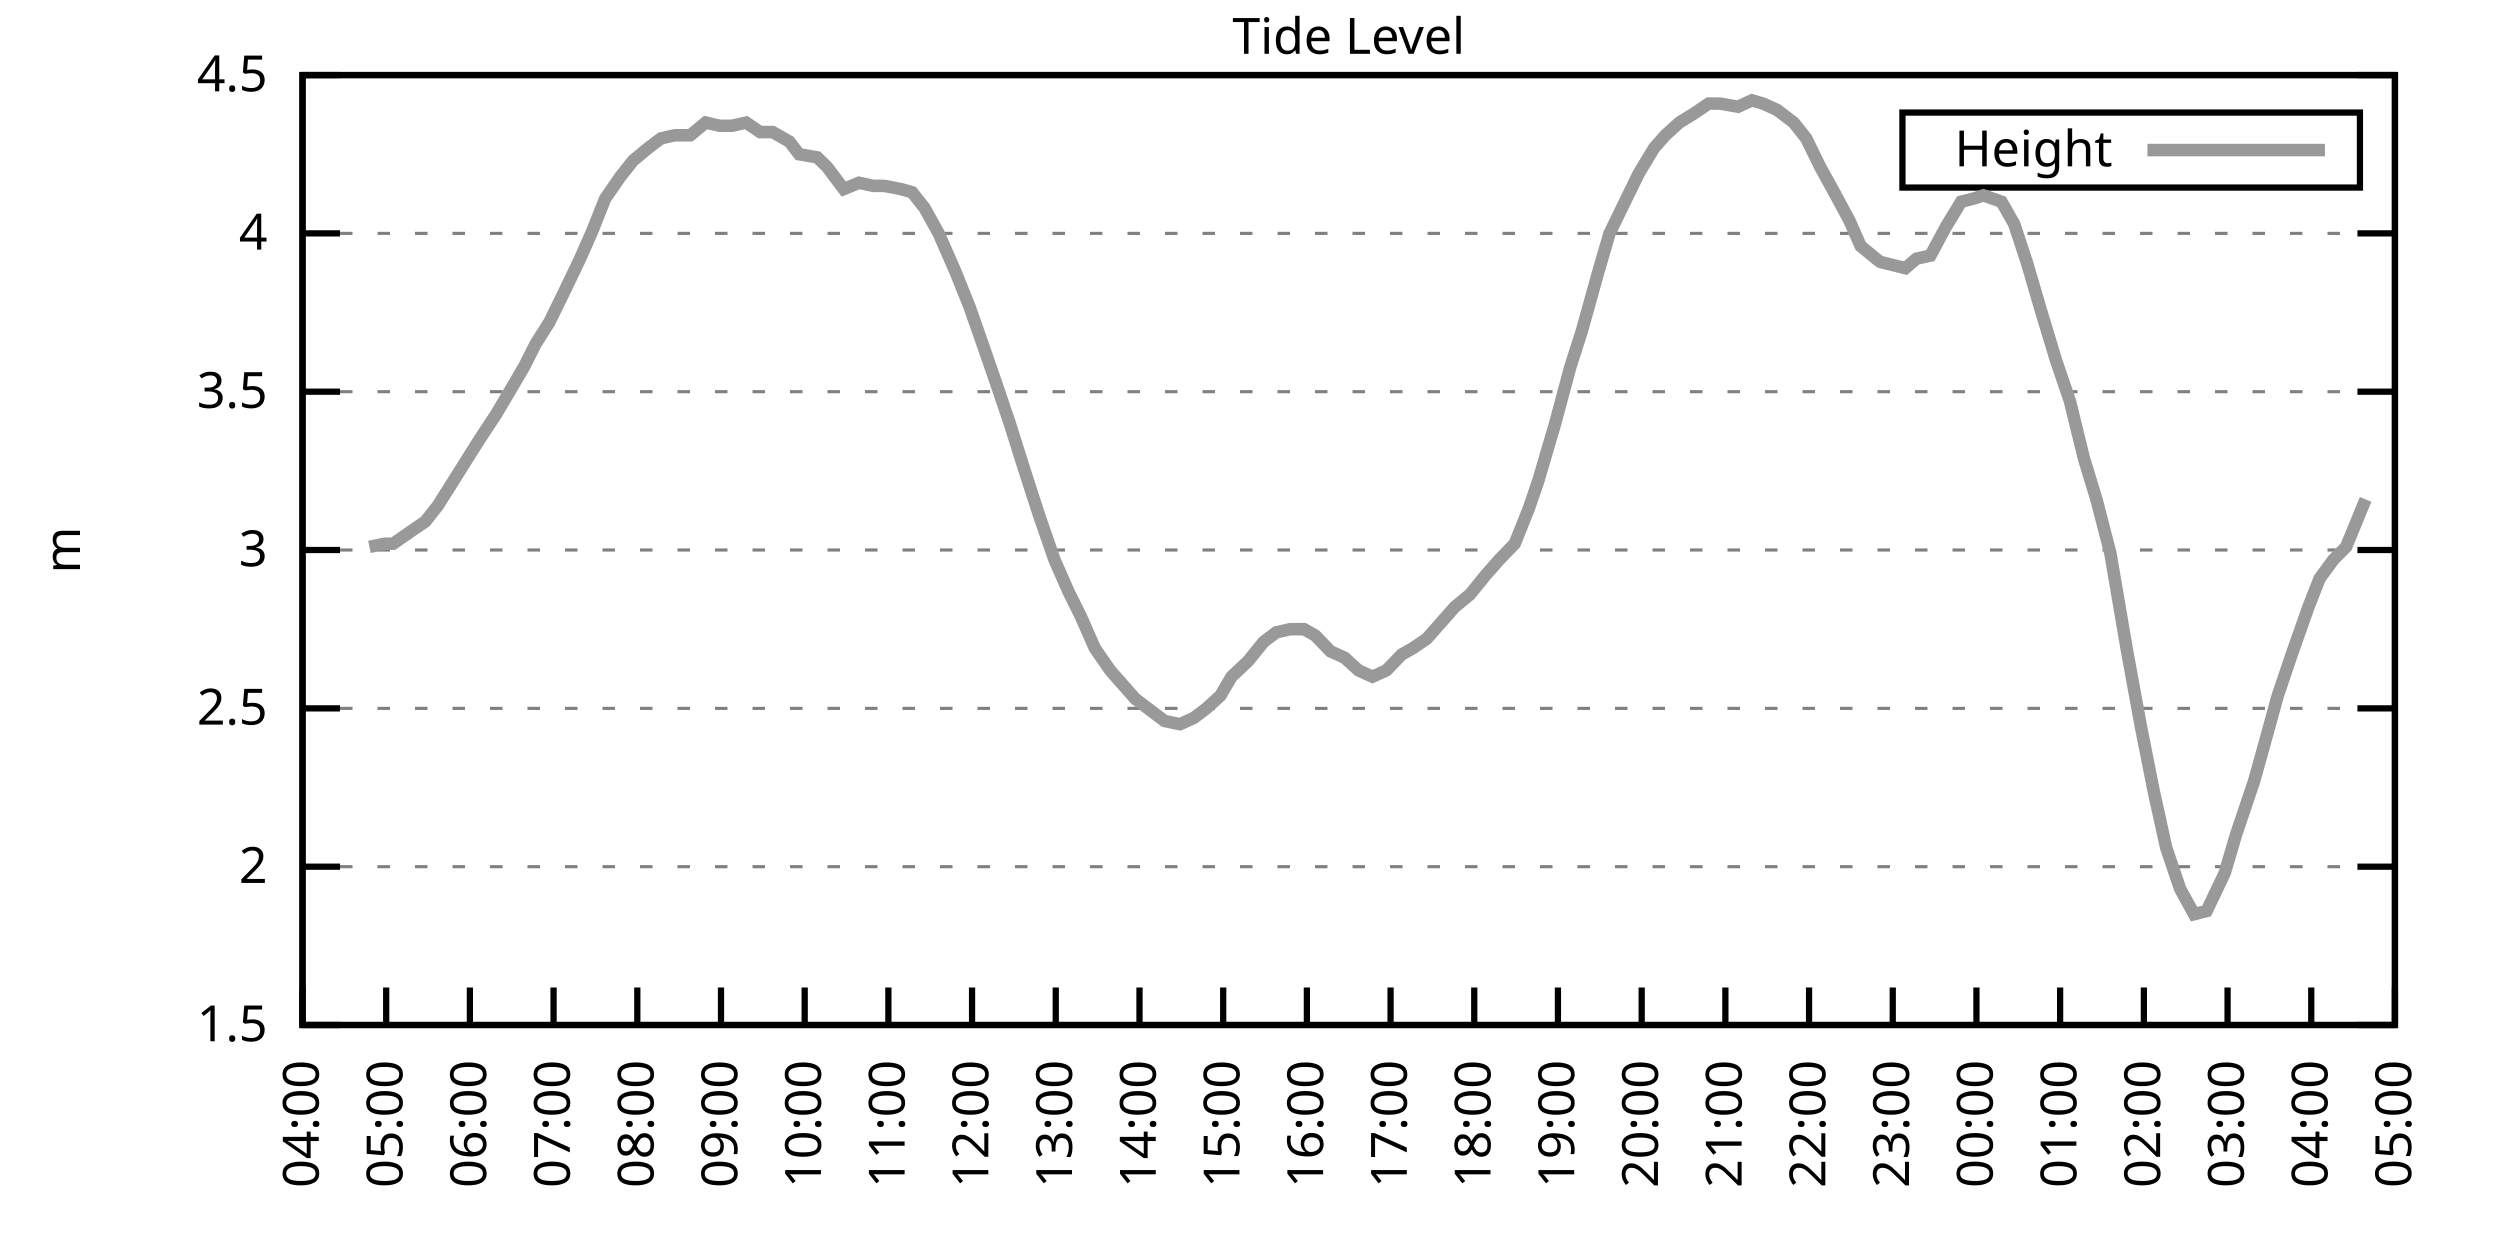
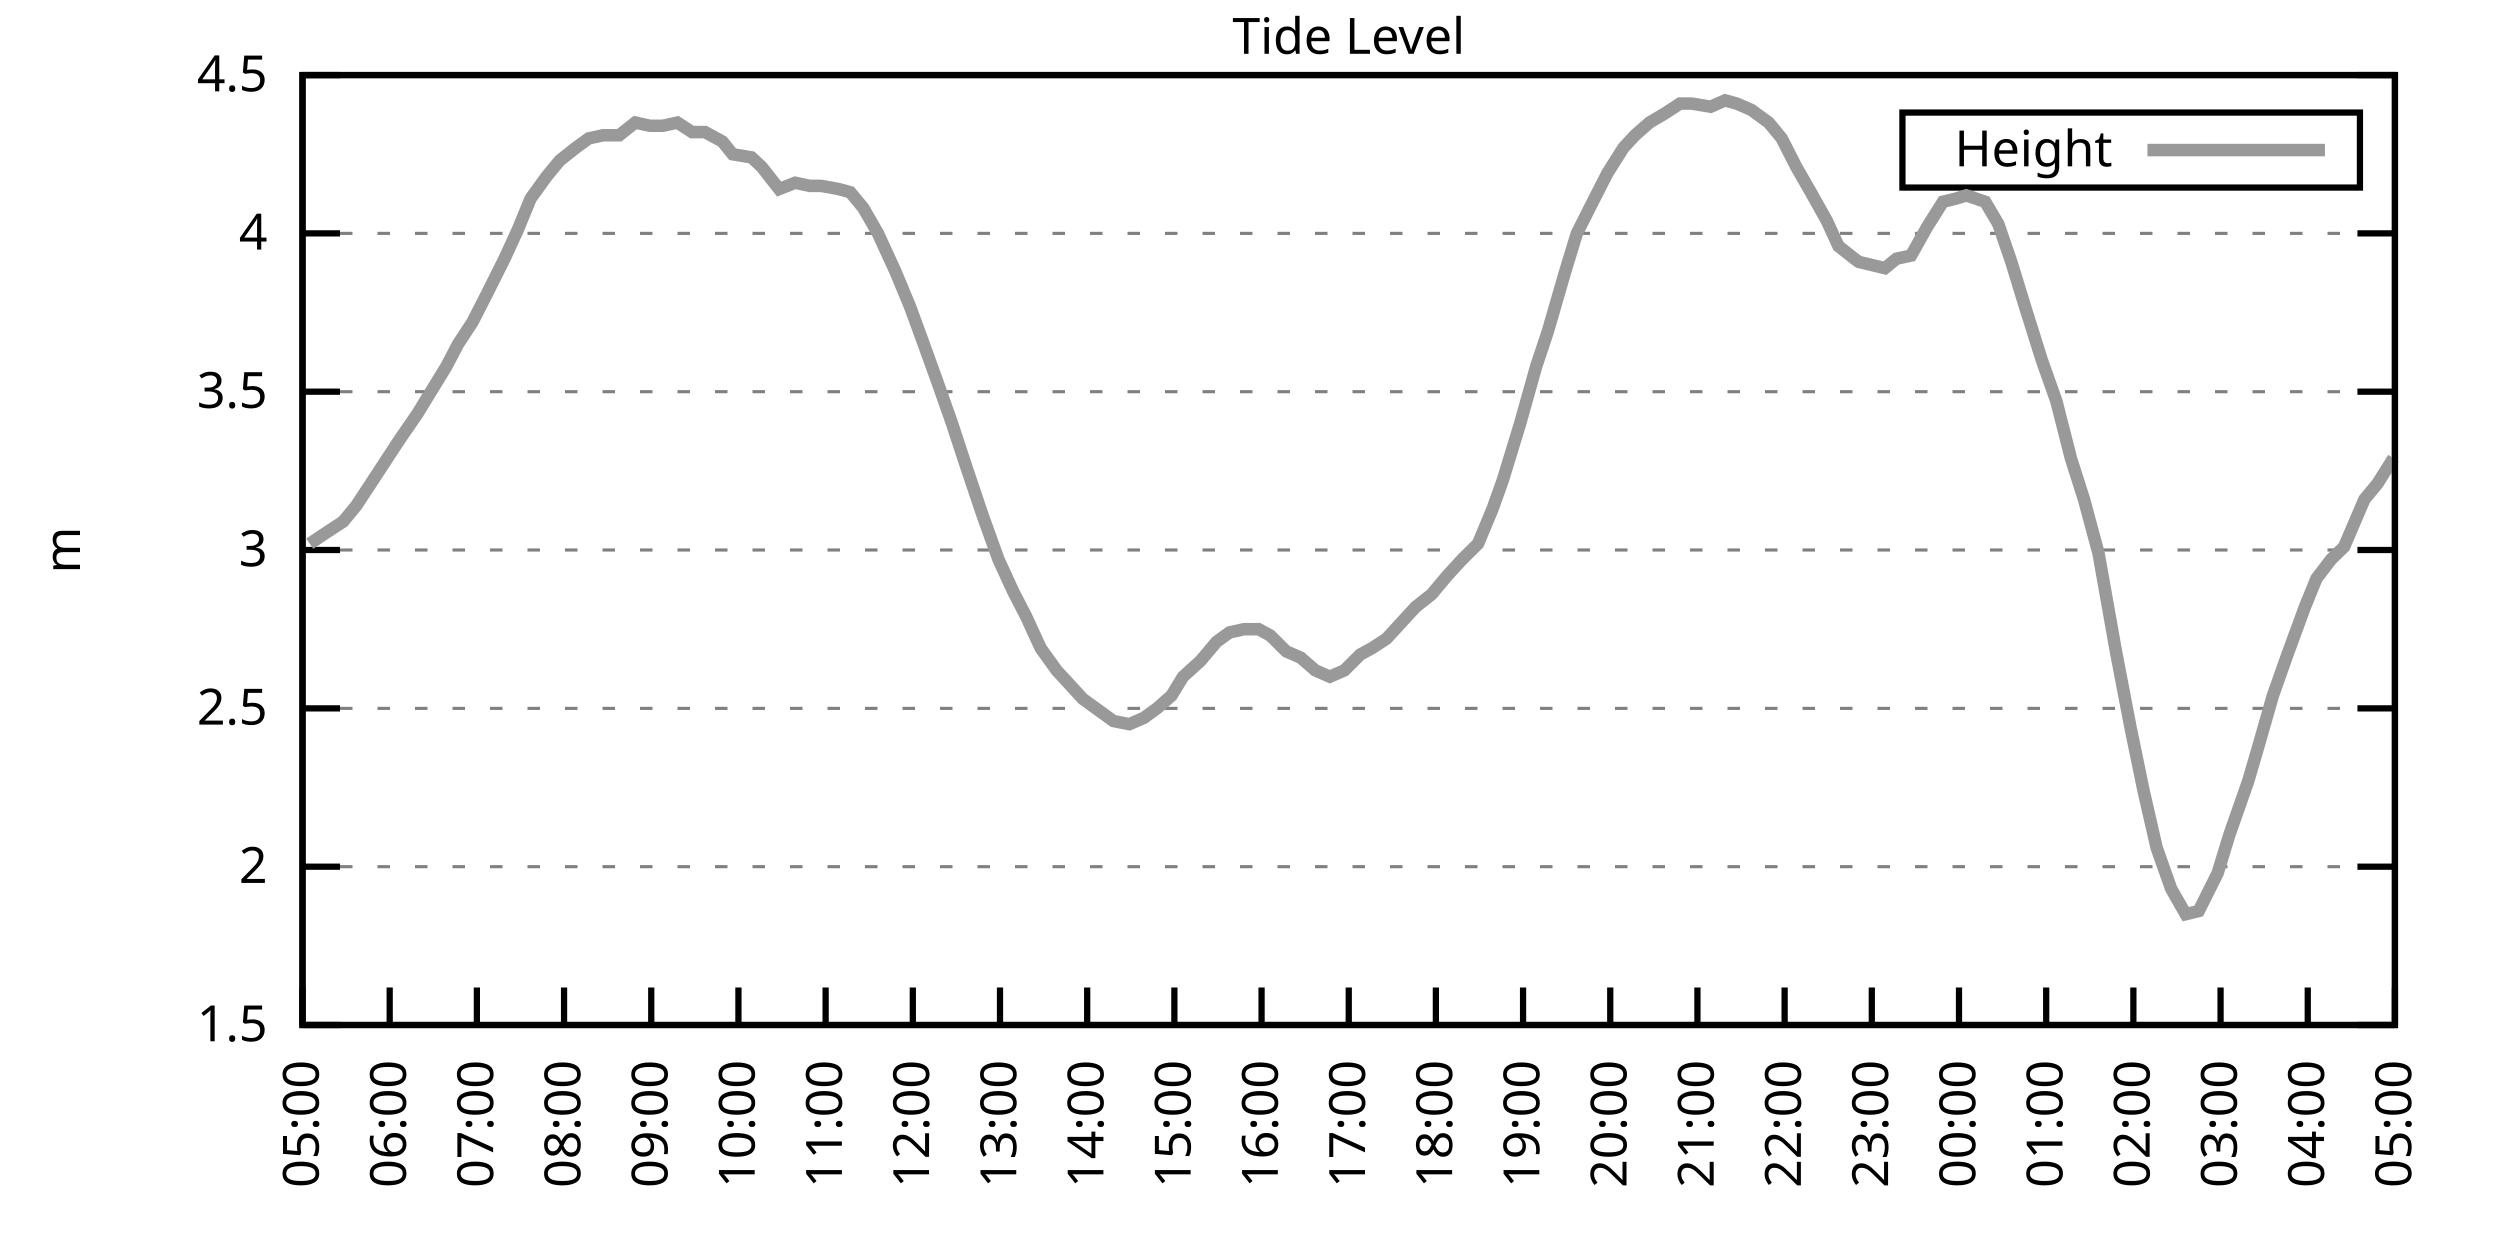
<svg xmlns="http://www.w3.org/2000/svg" xmlns:xlink="http://www.w3.org/1999/xlink" width="400" height="200" viewBox="0 0 400 200">
  <g id="gnuplot_canvas">
    <rect x="0" y="0" width="400" height="200" fill="none" />
    <defs>
      <circle id="gpDot" r="0.5" stroke-width="0.5" stroke="currentColor" />
      <path id="gpPt0" stroke-width="0.333" stroke="currentColor" d="M-1,0 h2 M0,-1 v2" />
      <path id="gpPt1" stroke-width="0.333" stroke="currentColor" d="M-1,-1 L1,1 M1,-1 L-1,1" />
      <path id="gpPt2" stroke-width="0.333" stroke="currentColor" d="M-1,0 L1,0 M0,-1 L0,1 M-1,-1 L1,1 M-1,1 L1,-1" />
      <rect id="gpPt3" stroke-width="0.333" stroke="currentColor" x="-1" y="-1" width="2" height="2" />
      <rect id="gpPt4" stroke-width="0.333" stroke="currentColor" fill="currentColor" x="-1" y="-1" width="2" height="2" />
      <circle id="gpPt5" stroke-width="0.333" stroke="currentColor" cx="0" cy="0" r="1" />
      <use xlink:href="#gpPt5" id="gpPt6" fill="currentColor" stroke="none" />
      <path id="gpPt7" stroke-width="0.333" stroke="currentColor" d="M0,-1.33 L-1.33,0.67 L1.33,0.67 z" />
      <use xlink:href="#gpPt7" id="gpPt8" fill="currentColor" stroke="none" />
      <use xlink:href="#gpPt7" id="gpPt9" stroke="currentColor" transform="rotate(180)" />
      <use xlink:href="#gpPt9" id="gpPt10" fill="currentColor" stroke="none" />
      <use xlink:href="#gpPt3" id="gpPt11" stroke="currentColor" transform="rotate(45)" />
      <use xlink:href="#gpPt11" id="gpPt12" fill="currentColor" stroke="none" />
      <path id="gpPt13" stroke-width="0.333" stroke="currentColor" d="M0,1.330 L1.265,0.411 L0.782,-1.067 L-0.782,-1.076 L-1.265,0.411 z" />
      <use xlink:href="#gpPt13" id="gpPt14" fill="currentColor" stroke="none" />
      <filter id="textbox" filterUnits="objectBoundingBox" x="0" y="0" height="1" width="1">
        <feFlood flood-color="white" flood-opacity="1" result="bgnd" />
        <feComposite in="SourceGraphic" in2="bgnd" operator="atop" />
      </filter>
      <filter id="greybox" filterUnits="objectBoundingBox" x="0" y="0" height="1" width="1">
        <feFlood flood-color="lightgrey" flood-opacity="1" result="grey" />
        <feComposite in="SourceGraphic" in2="grey" operator="atop" />
      </filter>
    </defs>
    <g fill="none" color="white" stroke="currentColor" stroke-width="1.00" stroke-linecap="butt" stroke-linejoin="miter">
</g>
    <g fill="none" color="black" stroke="currentColor" stroke-width="1.00" stroke-linecap="butt" stroke-linejoin="miter">
      <g stroke="none" shape-rendering="crispEdges">
        <polygon fill="rgb(255, 255, 255)" points="48.40,164.00 383.18,164.00 383.18,12.02 48.40,12.02 " />
      </g>
    </g>
    <g fill="none" color="black" stroke="currentColor" stroke-width="1.00" stroke-linecap="butt" stroke-linejoin="miter">
</g>
    <g fill="none" color="black" stroke="black" stroke-width="0.50" stroke-linecap="butt" stroke-linejoin="miter">
</g>
    <g fill="none" color="gray" stroke="currentColor" stroke-width="0.50" stroke-linecap="butt" stroke-linejoin="miter">
      <path stroke="gray" stroke-dasharray="2,4" class="gridline" d="M48.40,164.00 L383.19,164.00  " />
    </g>
    <g fill="none" color="gray" stroke="gray" stroke-width="1.00" stroke-linecap="butt" stroke-linejoin="miter">
</g>
    <g fill="none" color="black" stroke="currentColor" stroke-width="1.00" stroke-linecap="butt" stroke-linejoin="miter">
      <path stroke="black" d="M48.40,164.00 L54.40,164.00 M383.19,164.00 L377.19,164.00  " />
      <g transform="translate(42.80,166.60)" stroke="none" fill="black" font-family="Sans" font-size="8.00" text-anchor="end">
        <text>
          <tspan font-family="Sans"> 1.5</tspan>
        </text>
      </g>
    </g>
    <g fill="none" color="black" stroke="currentColor" stroke-width="1.00" stroke-linecap="butt" stroke-linejoin="miter">
</g>
    <g fill="none" color="black" stroke="black" stroke-width="0.50" stroke-linecap="butt" stroke-linejoin="miter">
</g>
    <g fill="none" color="gray" stroke="currentColor" stroke-width="0.50" stroke-linecap="butt" stroke-linejoin="miter">
      <path stroke="gray" stroke-dasharray="2,4" class="gridline" d="M48.40,138.67 L383.19,138.67  " />
    </g>
    <g fill="none" color="gray" stroke="gray" stroke-width="1.00" stroke-linecap="butt" stroke-linejoin="miter">
</g>
    <g fill="none" color="black" stroke="currentColor" stroke-width="1.00" stroke-linecap="butt" stroke-linejoin="miter">
      <path stroke="black" d="M48.40,138.67 L54.40,138.67 M383.19,138.67 L377.19,138.67  " />
      <g transform="translate(42.80,141.27)" stroke="none" fill="black" font-family="Sans" font-size="8.00" text-anchor="end">
        <text>
          <tspan font-family="Sans"> 2</tspan>
        </text>
      </g>
    </g>
    <g fill="none" color="black" stroke="currentColor" stroke-width="1.00" stroke-linecap="butt" stroke-linejoin="miter">
</g>
    <g fill="none" color="black" stroke="black" stroke-width="0.50" stroke-linecap="butt" stroke-linejoin="miter">
</g>
    <g fill="none" color="gray" stroke="currentColor" stroke-width="0.50" stroke-linecap="butt" stroke-linejoin="miter">
      <path stroke="gray" stroke-dasharray="2,4" class="gridline" d="M48.40,113.34 L383.19,113.34  " />
    </g>
    <g fill="none" color="gray" stroke="gray" stroke-width="1.00" stroke-linecap="butt" stroke-linejoin="miter">
</g>
    <g fill="none" color="black" stroke="currentColor" stroke-width="1.00" stroke-linecap="butt" stroke-linejoin="miter">
      <path stroke="black" d="M48.40,113.34 L54.40,113.34 M383.19,113.34 L377.19,113.34  " />
      <g transform="translate(42.80,115.94)" stroke="none" fill="black" font-family="Sans" font-size="8.00" text-anchor="end">
        <text>
          <tspan font-family="Sans"> 2.5</tspan>
        </text>
      </g>
    </g>
    <g fill="none" color="black" stroke="currentColor" stroke-width="1.00" stroke-linecap="butt" stroke-linejoin="miter">
</g>
    <g fill="none" color="black" stroke="black" stroke-width="0.50" stroke-linecap="butt" stroke-linejoin="miter">
</g>
    <g fill="none" color="gray" stroke="currentColor" stroke-width="0.50" stroke-linecap="butt" stroke-linejoin="miter">
      <path stroke="gray" stroke-dasharray="2,4" class="gridline" d="M48.40,88.00 L383.19,88.00  " />
    </g>
    <g fill="none" color="gray" stroke="gray" stroke-width="1.00" stroke-linecap="butt" stroke-linejoin="miter">
</g>
    <g fill="none" color="black" stroke="currentColor" stroke-width="1.00" stroke-linecap="butt" stroke-linejoin="miter">
      <path stroke="black" d="M48.40,88.00 L54.40,88.00 M383.19,88.00 L377.19,88.00  " />
      <g transform="translate(42.80,90.60)" stroke="none" fill="black" font-family="Sans" font-size="8.00" text-anchor="end">
        <text>
          <tspan font-family="Sans"> 3</tspan>
        </text>
      </g>
    </g>
    <g fill="none" color="black" stroke="currentColor" stroke-width="1.00" stroke-linecap="butt" stroke-linejoin="miter">
</g>
    <g fill="none" color="black" stroke="black" stroke-width="0.50" stroke-linecap="butt" stroke-linejoin="miter">
</g>
    <g fill="none" color="gray" stroke="currentColor" stroke-width="0.50" stroke-linecap="butt" stroke-linejoin="miter">
      <path stroke="gray" stroke-dasharray="2,4" class="gridline" d="M48.40,62.67 L383.19,62.67  " />
    </g>
    <g fill="none" color="gray" stroke="gray" stroke-width="1.00" stroke-linecap="butt" stroke-linejoin="miter">
</g>
    <g fill="none" color="black" stroke="currentColor" stroke-width="1.00" stroke-linecap="butt" stroke-linejoin="miter">
      <path stroke="black" d="M48.40,62.67 L54.40,62.67 M383.19,62.67 L377.19,62.67  " />
      <g transform="translate(42.80,65.27)" stroke="none" fill="black" font-family="Sans" font-size="8.00" text-anchor="end">
        <text>
          <tspan font-family="Sans"> 3.5</tspan>
        </text>
      </g>
    </g>
    <g fill="none" color="black" stroke="currentColor" stroke-width="1.00" stroke-linecap="butt" stroke-linejoin="miter">
</g>
    <g fill="none" color="black" stroke="black" stroke-width="0.50" stroke-linecap="butt" stroke-linejoin="miter">
</g>
    <g fill="none" color="gray" stroke="currentColor" stroke-width="0.50" stroke-linecap="butt" stroke-linejoin="miter">
      <path stroke="gray" stroke-dasharray="2,4" class="gridline" d="M48.40,37.34 L383.19,37.34  " />
    </g>
    <g fill="none" color="gray" stroke="gray" stroke-width="1.00" stroke-linecap="butt" stroke-linejoin="miter">
</g>
    <g fill="none" color="black" stroke="currentColor" stroke-width="1.00" stroke-linecap="butt" stroke-linejoin="miter">
      <path stroke="black" d="M48.40,37.34 L54.40,37.34 M383.19,37.34 L377.19,37.34  " />
      <g transform="translate(42.80,39.94)" stroke="none" fill="black" font-family="Sans" font-size="8.00" text-anchor="end">
        <text>
          <tspan font-family="Sans"> 4</tspan>
        </text>
      </g>
    </g>
    <g fill="none" color="black" stroke="currentColor" stroke-width="1.00" stroke-linecap="butt" stroke-linejoin="miter">
</g>
    <g fill="none" color="black" stroke="black" stroke-width="0.50" stroke-linecap="butt" stroke-linejoin="miter">
</g>
    <g fill="none" color="gray" stroke="currentColor" stroke-width="0.50" stroke-linecap="butt" stroke-linejoin="miter">
      <path stroke="gray" stroke-dasharray="2,4" class="gridline" d="M48.40,12.01 L383.19,12.01  " />
    </g>
    <g fill="none" color="gray" stroke="gray" stroke-width="1.00" stroke-linecap="butt" stroke-linejoin="miter">
</g>
    <g fill="none" color="black" stroke="currentColor" stroke-width="1.00" stroke-linecap="butt" stroke-linejoin="miter">
      <path stroke="black" d="M48.40,12.01 L54.40,12.01 M383.19,12.01 L377.19,12.01  " />
      <g transform="translate(42.80,14.61)" stroke="none" fill="black" font-family="Sans" font-size="8.00" text-anchor="end">
        <text>
          <tspan font-family="Sans"> 4.5</tspan>
        </text>
      </g>
    </g>
    <g fill="none" color="black" stroke="currentColor" stroke-width="1.00" stroke-linecap="butt" stroke-linejoin="miter">
      <path stroke="black" d="M48.40,164.00 L48.40,158.00  " />
      <g transform="translate(51.00,169.60) rotate(270.00)" stroke="none" fill="black" font-family="Sans" font-size="8.00" text-anchor="end">
        <text>
-           <tspan font-family="Sans">04:00</tspan>
-         </text>
-       </g>
-     </g>
-     <g fill="none" color="black" stroke="currentColor" stroke-width="1.00" stroke-linecap="butt" stroke-linejoin="miter">
-       <path stroke="black" d="M61.79,164.00 L61.79,158.00  " />
-       <g transform="translate(64.39,169.60) rotate(270.00)" stroke="none" fill="black" font-family="Sans" font-size="8.00" text-anchor="end">
-         <text>
          <tspan font-family="Sans">05:00</tspan>
        </text>
      </g>
    </g>
    <g fill="none" color="black" stroke="currentColor" stroke-width="1.00" stroke-linecap="butt" stroke-linejoin="miter">
-       <path stroke="black" d="M75.18,164.00 L75.18,158.00  " />
-       <g transform="translate(77.78,169.60) rotate(270.00)" stroke="none" fill="black" font-family="Sans" font-size="8.00" text-anchor="end">
+       <path stroke="black" d="M62.35,164.00 L62.35,158.00  " />
+       <g transform="translate(64.95,169.60) rotate(270.00)" stroke="none" fill="black" font-family="Sans" font-size="8.00" text-anchor="end">
        <text>
          <tspan font-family="Sans">06:00</tspan>
        </text>
      </g>
    </g>
    <g fill="none" color="black" stroke="currentColor" stroke-width="1.00" stroke-linecap="butt" stroke-linejoin="miter">
-       <path stroke="black" d="M88.57,164.00 L88.57,158.00  " />
-       <g transform="translate(91.17,169.60) rotate(270.00)" stroke="none" fill="black" font-family="Sans" font-size="8.00" text-anchor="end">
+       <path stroke="black" d="M76.30,164.00 L76.30,158.00  " />
+       <g transform="translate(78.90,169.60) rotate(270.00)" stroke="none" fill="black" font-family="Sans" font-size="8.00" text-anchor="end">
        <text>
          <tspan font-family="Sans">07:00</tspan>
        </text>
      </g>
    </g>
    <g fill="none" color="black" stroke="currentColor" stroke-width="1.00" stroke-linecap="butt" stroke-linejoin="miter">
-       <path stroke="black" d="M101.97,164.00 L101.97,158.00  " />
-       <g transform="translate(104.57,169.60) rotate(270.00)" stroke="none" fill="black" font-family="Sans" font-size="8.00" text-anchor="end">
+       <path stroke="black" d="M90.25,164.00 L90.25,158.00  " />
+       <g transform="translate(92.85,169.60) rotate(270.00)" stroke="none" fill="black" font-family="Sans" font-size="8.00" text-anchor="end">
        <text>
          <tspan font-family="Sans">08:00</tspan>
        </text>
      </g>
    </g>
    <g fill="none" color="black" stroke="currentColor" stroke-width="1.00" stroke-linecap="butt" stroke-linejoin="miter">
-       <path stroke="black" d="M115.36,164.00 L115.36,158.00  " />
-       <g transform="translate(117.96,169.60) rotate(270.00)" stroke="none" fill="black" font-family="Sans" font-size="8.00" text-anchor="end">
+       <path stroke="black" d="M104.20,164.00 L104.20,158.00  " />
+       <g transform="translate(106.80,169.60) rotate(270.00)" stroke="none" fill="black" font-family="Sans" font-size="8.00" text-anchor="end">
        <text>
          <tspan font-family="Sans">09:00</tspan>
        </text>
      </g>
    </g>
    <g fill="none" color="black" stroke="currentColor" stroke-width="1.00" stroke-linecap="butt" stroke-linejoin="miter">
-       <path stroke="black" d="M128.75,164.00 L128.75,158.00  " />
-       <g transform="translate(131.35,169.60) rotate(270.00)" stroke="none" fill="black" font-family="Sans" font-size="8.00" text-anchor="end">
+       <path stroke="black" d="M118.15,164.00 L118.15,158.00  " />
+       <g transform="translate(120.75,169.60) rotate(270.00)" stroke="none" fill="black" font-family="Sans" font-size="8.00" text-anchor="end">
        <text>
          <tspan font-family="Sans">10:00</tspan>
        </text>
      </g>
    </g>
    <g fill="none" color="black" stroke="currentColor" stroke-width="1.00" stroke-linecap="butt" stroke-linejoin="miter">
-       <path stroke="black" d="M142.14,164.00 L142.14,158.00  " />
-       <g transform="translate(144.74,169.60) rotate(270.00)" stroke="none" fill="black" font-family="Sans" font-size="8.00" text-anchor="end">
+       <path stroke="black" d="M132.10,164.00 L132.10,158.00  " />
+       <g transform="translate(134.70,169.60) rotate(270.00)" stroke="none" fill="black" font-family="Sans" font-size="8.00" text-anchor="end">
        <text>
          <tspan font-family="Sans">11:00</tspan>
        </text>
      </g>
    </g>
    <g fill="none" color="black" stroke="currentColor" stroke-width="1.00" stroke-linecap="butt" stroke-linejoin="miter">
-       <path stroke="black" d="M155.53,164.00 L155.53,158.00  " />
-       <g transform="translate(158.13,169.60) rotate(270.00)" stroke="none" fill="black" font-family="Sans" font-size="8.00" text-anchor="end">
+       <path stroke="black" d="M146.05,164.00 L146.05,158.00  " />
+       <g transform="translate(148.65,169.60) rotate(270.00)" stroke="none" fill="black" font-family="Sans" font-size="8.00" text-anchor="end">
        <text>
          <tspan font-family="Sans">12:00</tspan>
        </text>
      </g>
    </g>
    <g fill="none" color="black" stroke="currentColor" stroke-width="1.00" stroke-linecap="butt" stroke-linejoin="miter">
-       <path stroke="black" d="M168.92,164.00 L168.92,158.00  " />
-       <g transform="translate(171.52,169.60) rotate(270.00)" stroke="none" fill="black" font-family="Sans" font-size="8.00" text-anchor="end">
+       <path stroke="black" d="M160.00,164.00 L160.00,158.00  " />
+       <g transform="translate(162.60,169.60) rotate(270.00)" stroke="none" fill="black" font-family="Sans" font-size="8.00" text-anchor="end">
        <text>
          <tspan font-family="Sans">13:00</tspan>
        </text>
      </g>
    </g>
    <g fill="none" color="black" stroke="currentColor" stroke-width="1.00" stroke-linecap="butt" stroke-linejoin="miter">
-       <path stroke="black" d="M182.32,164.00 L182.32,158.00  " />
-       <g transform="translate(184.92,169.60) rotate(270.00)" stroke="none" fill="black" font-family="Sans" font-size="8.00" text-anchor="end">
+       <path stroke="black" d="M173.95,164.00 L173.95,158.00  " />
+       <g transform="translate(176.55,169.60) rotate(270.00)" stroke="none" fill="black" font-family="Sans" font-size="8.00" text-anchor="end">
        <text>
          <tspan font-family="Sans">14:00</tspan>
        </text>
      </g>
    </g>
    <g fill="none" color="black" stroke="currentColor" stroke-width="1.00" stroke-linecap="butt" stroke-linejoin="miter">
-       <path stroke="black" d="M195.71,164.00 L195.71,158.00  " />
-       <g transform="translate(198.31,169.60) rotate(270.00)" stroke="none" fill="black" font-family="Sans" font-size="8.00" text-anchor="end">
+       <path stroke="black" d="M187.90,164.00 L187.90,158.00  " />
+       <g transform="translate(190.50,169.60) rotate(270.00)" stroke="none" fill="black" font-family="Sans" font-size="8.00" text-anchor="end">
        <text>
          <tspan font-family="Sans">15:00</tspan>
        </text>
      </g>
    </g>
    <g fill="none" color="black" stroke="currentColor" stroke-width="1.00" stroke-linecap="butt" stroke-linejoin="miter">
-       <path stroke="black" d="M209.10,164.00 L209.10,158.00  " />
-       <g transform="translate(211.70,169.60) rotate(270.00)" stroke="none" fill="black" font-family="Sans" font-size="8.00" text-anchor="end">
+       <path stroke="black" d="M201.85,164.00 L201.85,158.00  " />
+       <g transform="translate(204.45,169.60) rotate(270.00)" stroke="none" fill="black" font-family="Sans" font-size="8.00" text-anchor="end">
        <text>
          <tspan font-family="Sans">16:00</tspan>
        </text>
      </g>
    </g>
    <g fill="none" color="black" stroke="currentColor" stroke-width="1.00" stroke-linecap="butt" stroke-linejoin="miter">
-       <path stroke="black" d="M222.49,164.00 L222.49,158.00  " />
-       <g transform="translate(225.09,169.60) rotate(270.00)" stroke="none" fill="black" font-family="Sans" font-size="8.00" text-anchor="end">
+       <path stroke="black" d="M215.80,164.00 L215.80,158.00  " />
+       <g transform="translate(218.40,169.60) rotate(270.00)" stroke="none" fill="black" font-family="Sans" font-size="8.00" text-anchor="end">
        <text>
          <tspan font-family="Sans">17:00</tspan>
        </text>
      </g>
    </g>
    <g fill="none" color="black" stroke="currentColor" stroke-width="1.00" stroke-linecap="butt" stroke-linejoin="miter">
-       <path stroke="black" d="M235.88,164.00 L235.88,158.00  " />
-       <g transform="translate(238.48,169.60) rotate(270.00)" stroke="none" fill="black" font-family="Sans" font-size="8.00" text-anchor="end">
+       <path stroke="black" d="M229.74,164.00 L229.74,158.00  " />
+       <g transform="translate(232.34,169.60) rotate(270.00)" stroke="none" fill="black" font-family="Sans" font-size="8.00" text-anchor="end">
        <text>
          <tspan font-family="Sans">18:00</tspan>
        </text>
      </g>
    </g>
    <g fill="none" color="black" stroke="currentColor" stroke-width="1.00" stroke-linecap="butt" stroke-linejoin="miter">
-       <path stroke="black" d="M249.27,164.00 L249.27,158.00  " />
-       <g transform="translate(251.87,169.60) rotate(270.00)" stroke="none" fill="black" font-family="Sans" font-size="8.00" text-anchor="end">
+       <path stroke="black" d="M243.69,164.00 L243.69,158.00  " />
+       <g transform="translate(246.29,169.60) rotate(270.00)" stroke="none" fill="black" font-family="Sans" font-size="8.00" text-anchor="end">
        <text>
          <tspan font-family="Sans">19:00</tspan>
        </text>
      </g>
    </g>
    <g fill="none" color="black" stroke="currentColor" stroke-width="1.00" stroke-linecap="butt" stroke-linejoin="miter">
-       <path stroke="black" d="M262.67,164.00 L262.67,158.00  " />
-       <g transform="translate(265.27,169.60) rotate(270.00)" stroke="none" fill="black" font-family="Sans" font-size="8.00" text-anchor="end">
+       <path stroke="black" d="M257.64,164.00 L257.64,158.00  " />
+       <g transform="translate(260.24,169.60) rotate(270.00)" stroke="none" fill="black" font-family="Sans" font-size="8.00" text-anchor="end">
        <text>
          <tspan font-family="Sans">20:00</tspan>
        </text>
      </g>
    </g>
    <g fill="none" color="black" stroke="currentColor" stroke-width="1.00" stroke-linecap="butt" stroke-linejoin="miter">
-       <path stroke="black" d="M276.06,164.00 L276.06,158.00  " />
-       <g transform="translate(278.66,169.60) rotate(270.00)" stroke="none" fill="black" font-family="Sans" font-size="8.00" text-anchor="end">
+       <path stroke="black" d="M271.59,164.00 L271.59,158.00  " />
+       <g transform="translate(274.19,169.60) rotate(270.00)" stroke="none" fill="black" font-family="Sans" font-size="8.00" text-anchor="end">
        <text>
          <tspan font-family="Sans">21:00</tspan>
        </text>
      </g>
    </g>
    <g fill="none" color="black" stroke="currentColor" stroke-width="1.00" stroke-linecap="butt" stroke-linejoin="miter">
-       <path stroke="black" d="M289.45,164.00 L289.45,158.00  " />
-       <g transform="translate(292.05,169.60) rotate(270.00)" stroke="none" fill="black" font-family="Sans" font-size="8.00" text-anchor="end">
+       <path stroke="black" d="M285.54,164.00 L285.54,158.00  " />
+       <g transform="translate(288.14,169.60) rotate(270.00)" stroke="none" fill="black" font-family="Sans" font-size="8.00" text-anchor="end">
        <text>
          <tspan font-family="Sans">22:00</tspan>
        </text>
      </g>
    </g>
    <g fill="none" color="black" stroke="currentColor" stroke-width="1.00" stroke-linecap="butt" stroke-linejoin="miter">
-       <path stroke="black" d="M302.84,164.00 L302.84,158.00  " />
-       <g transform="translate(305.44,169.60) rotate(270.00)" stroke="none" fill="black" font-family="Sans" font-size="8.00" text-anchor="end">
+       <path stroke="black" d="M299.49,164.00 L299.49,158.00  " />
+       <g transform="translate(302.09,169.60) rotate(270.00)" stroke="none" fill="black" font-family="Sans" font-size="8.00" text-anchor="end">
        <text>
          <tspan font-family="Sans">23:00</tspan>
        </text>
      </g>
    </g>
    <g fill="none" color="black" stroke="currentColor" stroke-width="1.00" stroke-linecap="butt" stroke-linejoin="miter">
-       <path stroke="black" d="M316.23,164.00 L316.23,158.00  " />
-       <g transform="translate(318.83,169.60) rotate(270.00)" stroke="none" fill="black" font-family="Sans" font-size="8.00" text-anchor="end">
+       <path stroke="black" d="M313.44,164.00 L313.44,158.00  " />
+       <g transform="translate(316.04,169.60) rotate(270.00)" stroke="none" fill="black" font-family="Sans" font-size="8.00" text-anchor="end">
        <text>
          <tspan font-family="Sans">00:00</tspan>
        </text>
      </g>
    </g>
    <g fill="none" color="black" stroke="currentColor" stroke-width="1.00" stroke-linecap="butt" stroke-linejoin="miter">
-       <path stroke="black" d="M329.62,164.00 L329.62,158.00  " />
-       <g transform="translate(332.22,169.60) rotate(270.00)" stroke="none" fill="black" font-family="Sans" font-size="8.00" text-anchor="end">
+       <path stroke="black" d="M327.39,164.00 L327.39,158.00  " />
+       <g transform="translate(329.99,169.60) rotate(270.00)" stroke="none" fill="black" font-family="Sans" font-size="8.00" text-anchor="end">
        <text>
          <tspan font-family="Sans">01:00</tspan>
        </text>
      </g>
    </g>
    <g fill="none" color="black" stroke="currentColor" stroke-width="1.00" stroke-linecap="butt" stroke-linejoin="miter">
-       <path stroke="black" d="M343.02,164.00 L343.02,158.00  " />
-       <g transform="translate(345.62,169.60) rotate(270.00)" stroke="none" fill="black" font-family="Sans" font-size="8.00" text-anchor="end">
+       <path stroke="black" d="M341.34,164.00 L341.34,158.00  " />
+       <g transform="translate(343.94,169.60) rotate(270.00)" stroke="none" fill="black" font-family="Sans" font-size="8.00" text-anchor="end">
        <text>
          <tspan font-family="Sans">02:00</tspan>
        </text>
      </g>
    </g>
    <g fill="none" color="black" stroke="currentColor" stroke-width="1.00" stroke-linecap="butt" stroke-linejoin="miter">
-       <path stroke="black" d="M356.41,164.00 L356.41,158.00  " />
-       <g transform="translate(359.01,169.60) rotate(270.00)" stroke="none" fill="black" font-family="Sans" font-size="8.00" text-anchor="end">
+       <path stroke="black" d="M355.29,164.00 L355.29,158.00  " />
+       <g transform="translate(357.89,169.60) rotate(270.00)" stroke="none" fill="black" font-family="Sans" font-size="8.00" text-anchor="end">
        <text>
          <tspan font-family="Sans">03:00</tspan>
        </text>
      </g>
    </g>
    <g fill="none" color="black" stroke="currentColor" stroke-width="1.00" stroke-linecap="butt" stroke-linejoin="miter">
-       <path stroke="black" d="M369.80,164.00 L369.80,158.00  " />
-       <g transform="translate(372.40,169.60) rotate(270.00)" stroke="none" fill="black" font-family="Sans" font-size="8.00" text-anchor="end">
+       <path stroke="black" d="M369.24,164.00 L369.24,158.00  " />
+       <g transform="translate(371.84,169.60) rotate(270.00)" stroke="none" fill="black" font-family="Sans" font-size="8.00" text-anchor="end">
        <text>
          <tspan font-family="Sans">04:00</tspan>
        </text>
      </g>
    </g>
    <g fill="none" color="black" stroke="currentColor" stroke-width="1.00" stroke-linecap="butt" stroke-linejoin="miter">
      <path stroke="black" d="M383.19,164.00 L383.19,158.00  " />
      <g transform="translate(385.79,169.60) rotate(270.00)" stroke="none" fill="black" font-family="Sans" font-size="8.00" text-anchor="end">
        <text>
          <tspan font-family="Sans">05:00</tspan>
        </text>
      </g>
    </g>
    <g fill="none" color="black" stroke="currentColor" stroke-width="1.00" stroke-linecap="butt" stroke-linejoin="miter">
</g>
    <g fill="none" color="black" stroke="currentColor" stroke-width="1.00" stroke-linecap="butt" stroke-linejoin="miter">
      <path stroke="black" d="M48.40,12.01 L48.40,164.00 L383.19,164.00 L383.19,12.01 L48.40,12.01 Z  " />
    </g>
    <g fill="none" color="black" stroke="currentColor" stroke-width="1.00" stroke-linecap="butt" stroke-linejoin="miter">
</g>
    <g fill="none" color="black" stroke="currentColor" stroke-width="1.00" stroke-linecap="butt" stroke-linejoin="miter">
      <path stroke="black" d="M304.39,30.01 L304.39,18.01 L377.59,18.01 L377.59,30.01 L304.39,30.01 Z  " />
    </g>
    <g id="Tide_level_plot_1">
      <g fill="none" color="white" stroke="black" stroke-width="2.00" stroke-linecap="butt" stroke-linejoin="miter">
</g>
      <g fill="none" color="black" stroke="currentColor" stroke-width="2.00" stroke-linecap="butt" stroke-linejoin="miter">
        <g transform="translate(337.99,26.61)" stroke="none" fill="black" font-family="Sans" font-size="8.00" text-anchor="end">
          <text>
            <tspan font-family="Sans">Height</tspan>
          </text>
        </g>
      </g>
      <g fill="none" color="black" stroke="currentColor" stroke-width="2.00" stroke-linecap="butt" stroke-linejoin="miter">
-         <path stroke="rgb(153, 153, 153)" d="M343.59,24.01 L371.99,24.01 M59.11,87.50 L61.57,86.99 L62.91,86.99 L65.81,84.97 L68.04,83.45 L70.05,80.91   L72.28,77.37 L74.51,73.82 L76.75,70.27 L79.42,66.22 L81.21,63.18 L83.89,58.62 L85.67,55.07 L87.91,51.53   L90.14,46.97 L92.82,41.39 L94.82,36.84 L96.83,31.77 L99.29,28.22 L101.30,25.69 L103.75,23.66 L105.76,22.14   L107.99,21.64 L110.45,21.64 L112.90,19.61 L115.13,20.12 L117.14,20.12 L119.38,19.61 L121.61,21.13 L123.62,21.13   L126.29,22.65 L127.86,24.68 L130.76,25.18 L132.32,26.70 L135.00,30.25 L137.45,29.24 L139.69,29.74 L141.47,29.74   L144.15,30.25 L145.94,30.76 L147.94,33.29 L150.18,37.34 L152.85,43.42 L155.09,48.99 L156.87,54.06 L159.33,61.15   L161.56,67.74 L163.79,74.83 L166.25,82.43 L168.70,89.52 L170.93,94.59 L172.94,98.64 L175.17,103.71 L177.63,107.26   L179.86,109.79 L181.65,111.82 L184.32,113.84 L186.33,115.36 L188.79,115.87 L191.02,114.86 L193.03,113.34 L195.26,111.31   L197.05,108.27 L199.73,105.74 L202.18,102.70 L204.19,101.18 L206.42,100.67 L208.65,100.67 L210.44,101.68 L212.89,104.22   L215.13,105.23 L217.36,107.26 L219.59,108.27 L221.82,107.26 L224.28,104.72 L226.06,103.71 L228.29,102.19 L230.97,99.15   L232.76,97.12 L235.21,95.10 L237.67,92.06 L239.90,89.52 L242.36,86.99 L244.59,81.42 L246.15,76.86 L248.83,67.74   L251.28,58.62 L253.07,53.05 L255.75,43.42 L257.53,37.34 L259.99,32.28 L262.22,27.72 L264.67,23.66 L266.46,21.64   L268.69,19.61 L271.15,18.09 L273.38,16.57 L275.16,16.57 L278.07,17.08 L280.30,16.06 L282.08,16.57 L284.32,17.58   L286.99,19.61 L289.00,22.14 L291.23,26.70 L293.47,30.76 L295.92,35.32 L297.71,39.37 L300.16,41.39 L300.83,41.90   L304.85,42.91 L306.63,41.39 L308.87,40.89 L311.32,36.33 L313.78,32.28 L315.79,31.77 L317.35,31.26 L320.25,32.28   L322.26,35.82 L324.27,41.90 L326.50,49.50 L328.95,57.61 L331.19,64.19 L333.42,73.31 L335.43,79.90 L337.66,88.51   L340.34,104.22 L342.57,116.38 L344.58,126.51 L346.59,135.63 L348.82,142.21 L351.05,146.27 L353.06,145.76 L355.96,139.68   L357.75,133.60 L360.65,124.99 L362.21,119.42 L364.44,111.31 L366.67,104.72 L369.35,97.12 L371.14,92.56 L373.37,89.52   L375.38,87.50 L378.50,79.90  " />
+         <path stroke="rgb(153, 153, 153)" d="M343.59,24.01 L371.99,24.01 M49.56,86.99 L52.58,84.97 L54.91,83.45 L57.00,80.91 L59.33,77.37 L61.65,73.82   L63.98,70.27 L66.77,66.22 L68.63,63.18 L71.42,58.62 L73.28,55.07 L75.60,51.53 L77.93,46.97 L80.72,41.39   L82.81,36.84 L84.90,31.77 L87.46,28.22 L89.55,25.69 L92.11,23.66 L94.20,22.14 L96.53,21.64 L99.08,21.64   L101.64,19.61 L103.97,20.12 L106.06,20.12 L108.38,19.61 L110.71,21.13 L112.80,21.13 L115.59,22.65 L117.22,24.68   L120.24,25.18 L121.87,26.70 L124.66,30.25 L127.22,29.24 L129.54,29.74 L131.40,29.74 L134.19,30.25 L136.05,30.76   L138.14,33.29 L140.47,37.34 L143.26,43.42 L145.58,48.99 L147.44,54.06 L150.00,61.15 L152.32,67.74 L154.65,74.83   L157.21,82.43 L159.76,89.52 L162.09,94.59 L164.18,98.64 L166.51,103.71 L169.06,107.26 L171.39,109.79 L173.25,111.82   L176.04,113.84 L178.13,115.36 L180.69,115.87 L183.01,114.86 L185.11,113.34 L187.43,111.31 L189.29,108.27 L192.08,105.74   L194.64,102.70 L196.73,101.18 L199.06,100.67 L201.38,100.67 L203.24,101.68 L205.80,104.22 L208.12,105.23 L210.45,107.26   L212.77,108.27 L215.10,107.26 L217.65,104.72 L219.51,103.71 L221.84,102.19 L224.63,99.15 L226.49,97.12 L229.05,95.10   L231.60,92.06 L233.93,89.52 L236.49,86.99 L238.81,81.42 L240.44,76.86 L243.23,67.74 L245.79,58.62 L247.65,53.05   L250.44,43.42 L252.30,37.34 L254.85,32.28 L257.18,27.72 L259.74,23.66 L261.60,21.64 L263.92,19.61 L266.48,18.09   L268.80,16.57 L270.66,16.57 L273.69,17.08 L276.01,16.06 L277.87,16.57 L280.20,17.58 L282.99,19.61 L285.08,22.14   L287.40,26.70 L289.73,30.76 L292.29,35.32 L294.15,39.37 L296.70,41.39 L297.40,41.90 L301.58,42.91 L303.44,41.39   L305.77,40.89 L308.33,36.33 L310.88,32.28 L312.98,31.77 L314.60,31.26 L317.63,32.28 L319.72,35.82 L321.81,41.90   L324.14,49.50 L326.69,57.61 L329.02,64.19 L331.34,73.31 L333.44,79.90 L335.76,88.51 L338.55,104.22 L340.88,116.38   L342.97,126.51 L345.06,135.63 L347.39,142.21 L349.71,146.27 L351.80,145.76 L354.83,139.68 L356.69,133.60 L359.71,124.99   L361.34,119.42 L363.66,111.31 L365.99,104.72 L368.78,97.12 L370.64,92.56 L372.96,89.52 L375.05,87.50 L378.31,79.90   L380.40,77.37 L382.96,73.31  " />
      </g>
    </g>
    <g fill="none" color="black" stroke="currentColor" stroke-width="2.00" stroke-linecap="butt" stroke-linejoin="miter">
</g>
    <g fill="none" color="black" stroke="black" stroke-width="1.00" stroke-linecap="butt" stroke-linejoin="miter">
</g>
    <g fill="none" color="black" stroke="currentColor" stroke-width="1.00" stroke-linecap="butt" stroke-linejoin="miter">
      <path stroke="black" d="M48.40,12.01 L48.40,164.00 L383.19,164.00 L383.19,12.01 L48.40,12.01 Z  " />
      <g transform="translate(12.80,88.01) rotate(270.00)" stroke="none" fill="black" font-family="Sans" font-size="8.00" text-anchor="middle">
        <text>
          <tspan font-family="Sans">m</tspan>
        </text>
      </g>
    </g>
    <g fill="none" color="black" stroke="currentColor" stroke-width="1.00" stroke-linecap="butt" stroke-linejoin="miter">
</g>
    <g fill="none" color="black" stroke="currentColor" stroke-width="1.00" stroke-linecap="butt" stroke-linejoin="miter">
      <g transform="translate(215.79,8.61)" stroke="none" fill="black" font-family="Sans" font-size="8.00" text-anchor="middle">
        <text>
          <tspan font-family="Sans">Tide Level</tspan>
        </text>
      </g>
    </g>
    <g fill="none" color="black" stroke="currentColor" stroke-width="1.00" stroke-linecap="butt" stroke-linejoin="miter">
</g>
  </g>
</svg>
